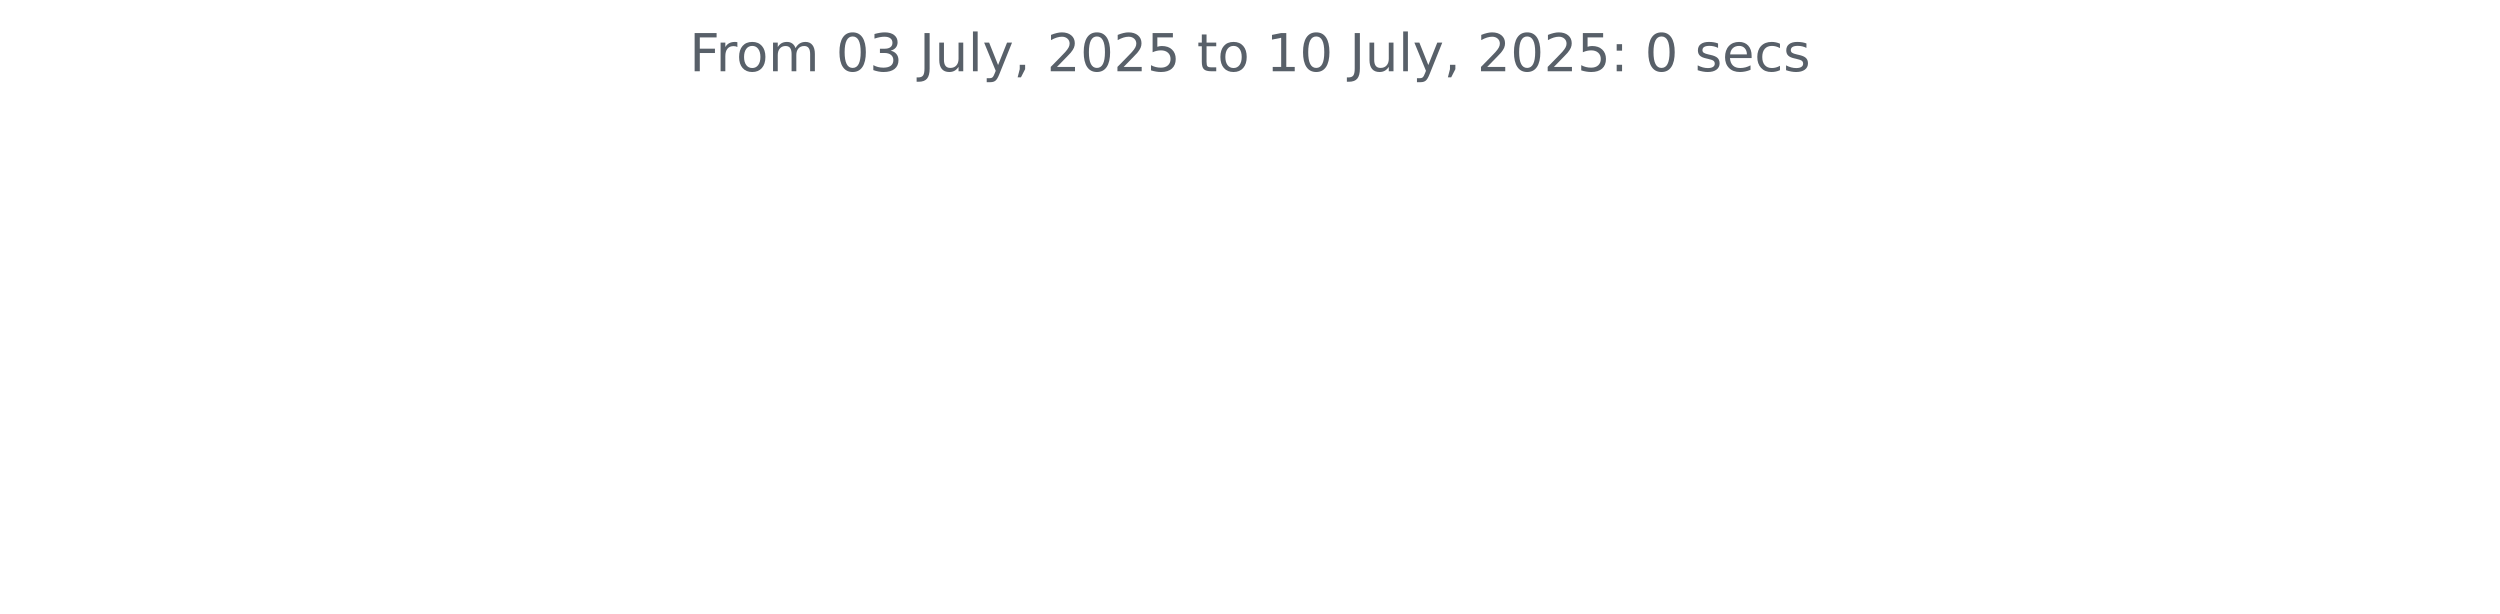
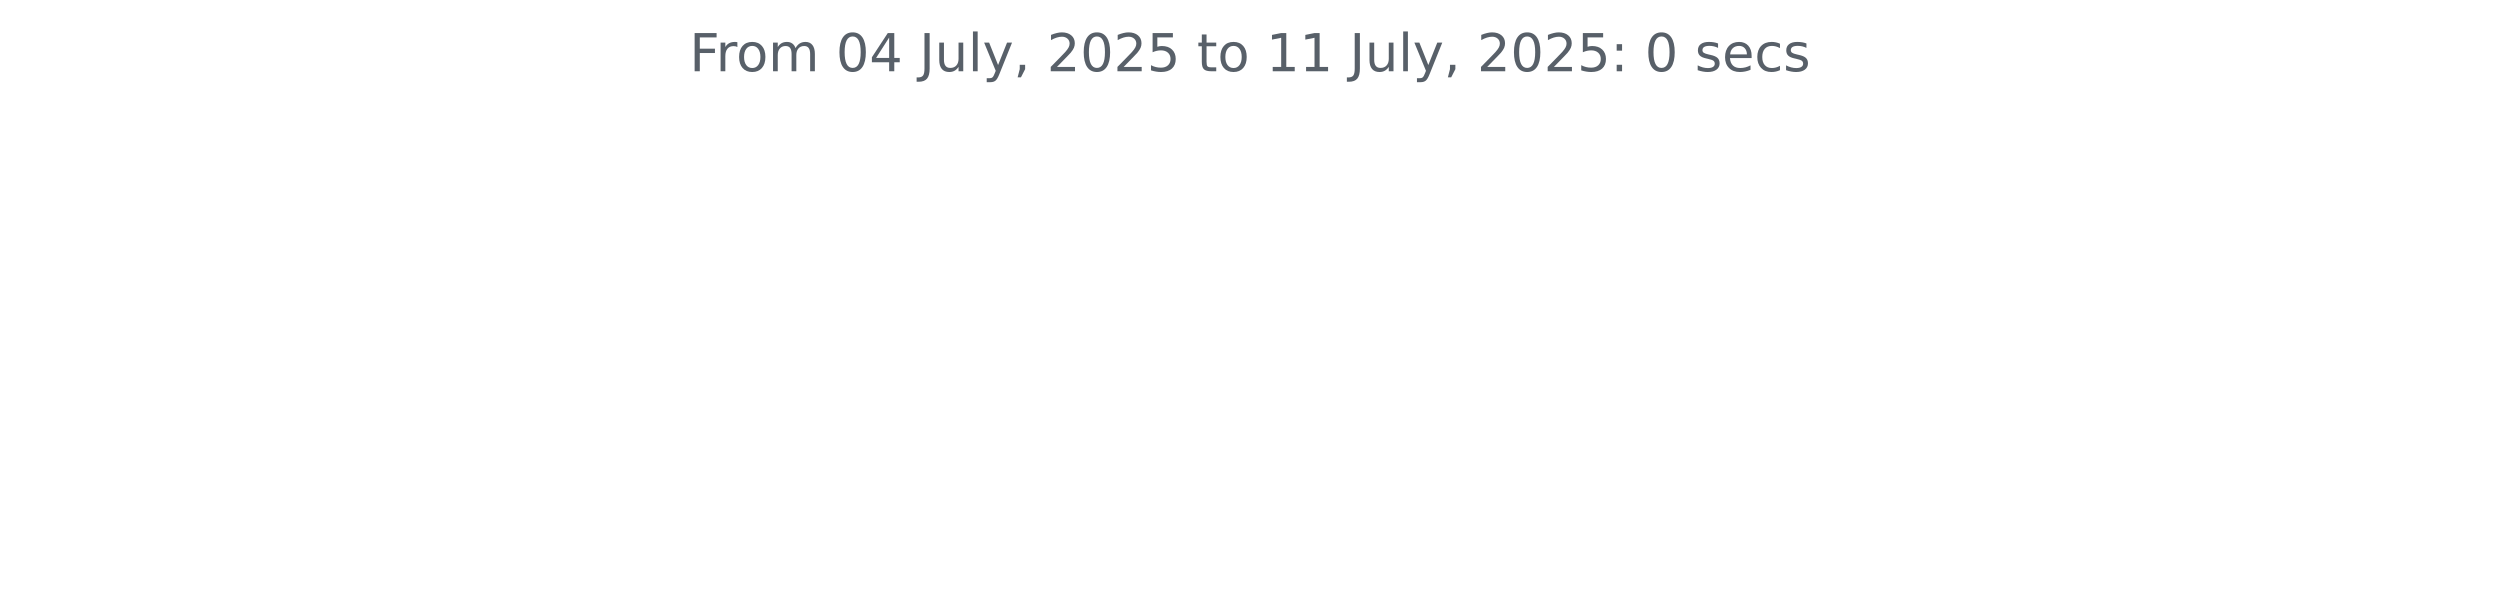
<svg xmlns="http://www.w3.org/2000/svg" xmlns:xlink="http://www.w3.org/1999/xlink" width="572.4pt" height="140.398pt" viewBox="0 0 572.4 140.398" version="1.1">
  <defs>
    <style type="text/css">*{stroke-linejoin: round; stroke-linecap: butt}</style>
  </defs>
  <g id="figure_1">
    <g id="patch_1">
      <path d="M 0 140.398  L 572.4 140.398  L 572.4 0  L 0 0  L 0 140.398  z " style="fill: none" />
    </g>
    <g id="axes_1">
      <g id="matplotlib.axis_1" />
      <g id="matplotlib.axis_2" />
      <g id="text_1">
        <g style="fill: #586069" transform="translate(157.8656 16.31812) scale(0.12 -0.12)">
          <defs>
            <path id="DejaVuSans-46" d="M 628 4666  L 3309 4666  L 3309 4134  L 1259 4134  L 1259 2759  L 3109 2759  L 3109 2228  L 1259 2228  L 1259 0  L 628 0  L 628 4666  z " transform="scale(0.015625)" />
            <path id="DejaVuSans-72" d="M 2631 2963  Q 2534 3019 2420 3045  Q 2306 3072 2169 3072  Q 1681 3072 1420 2755  Q 1159 2438 1159 1844  L 1159 0  L 581 0  L 581 3500  L 1159 3500  L 1159 2956  Q 1341 3275 1631 3429  Q 1922 3584 2338 3584  Q 2397 3584 2469 3576  Q 2541 3569 2628 3553  L 2631 2963  z " transform="scale(0.015625)" />
            <path id="DejaVuSans-6f" d="M 1959 3097  Q 1497 3097 1228 2736  Q 959 2375 959 1747  Q 959 1119 1226 758  Q 1494 397 1959 397  Q 2419 397 2687 759  Q 2956 1122 2956 1747  Q 2956 2369 2687 2733  Q 2419 3097 1959 3097  z M 1959 3584  Q 2709 3584 3137 3096  Q 3566 2609 3566 1747  Q 3566 888 3137 398  Q 2709 -91 1959 -91  Q 1206 -91 779 398  Q 353 888 353 1747  Q 353 2609 779 3096  Q 1206 3584 1959 3584  z " transform="scale(0.015625)" />
            <path id="DejaVuSans-6d" d="M 3328 2828  Q 3544 3216 3844 3400  Q 4144 3584 4550 3584  Q 5097 3584 5394 3201  Q 5691 2819 5691 2113  L 5691 0  L 5113 0  L 5113 2094  Q 5113 2597 4934 2840  Q 4756 3084 4391 3084  Q 3944 3084 3684 2787  Q 3425 2491 3425 1978  L 3425 0  L 2847 0  L 2847 2094  Q 2847 2600 2669 2842  Q 2491 3084 2119 3084  Q 1678 3084 1418 2786  Q 1159 2488 1159 1978  L 1159 0  L 581 0  L 581 3500  L 1159 3500  L 1159 2956  Q 1356 3278 1631 3431  Q 1906 3584 2284 3584  Q 2666 3584 2933 3390  Q 3200 3197 3328 2828  z " transform="scale(0.015625)" />
            <path id="DejaVuSans-20" transform="scale(0.015625)" />
            <path id="DejaVuSans-30" d="M 2034 4250  Q 1547 4250 1301 3770  Q 1056 3291 1056 2328  Q 1056 1369 1301 889  Q 1547 409 2034 409  Q 2525 409 2770 889  Q 3016 1369 3016 2328  Q 3016 3291 2770 3770  Q 2525 4250 2034 4250  z M 2034 4750  Q 2819 4750 3233 4129  Q 3647 3509 3647 2328  Q 3647 1150 3233 529  Q 2819 -91 2034 -91  Q 1250 -91 836 529  Q 422 1150 422 2328  Q 422 3509 836 4129  Q 1250 4750 2034 4750  z " transform="scale(0.015625)" />
-             <path id="DejaVuSans-33" d="M 2597 2516  Q 3050 2419 3304 2112  Q 3559 1806 3559 1356  Q 3559 666 3084 287  Q 2609 -91 1734 -91  Q 1441 -91 1130 -33  Q 819 25 488 141  L 488 750  Q 750 597 1062 519  Q 1375 441 1716 441  Q 2309 441 2620 675  Q 2931 909 2931 1356  Q 2931 1769 2642 2001  Q 2353 2234 1838 2234  L 1294 2234  L 1294 2753  L 1863 2753  Q 2328 2753 2575 2939  Q 2822 3125 2822 3475  Q 2822 3834 2567 4026  Q 2313 4219 1838 4219  Q 1578 4219 1281 4162  Q 984 4106 628 3988  L 628 4550  Q 988 4650 1302 4700  Q 1616 4750 1894 4750  Q 2613 4750 3031 4423  Q 3450 4097 3450 3541  Q 3450 3153 3228 2886  Q 3006 2619 2597 2516  z " transform="scale(0.015625)" />
+             <path id="DejaVuSans-34" d="M 2419 4116  L 825 1625  L 2419 1625  L 2419 4116  z M 2253 4666  L 3047 4666  L 3047 1625  L 3713 1625  L 3713 1100  L 3047 1100  L 3047 0  L 2419 0  L 2419 1100  L 313 1100  L 313 1709  L 2253 4666  z " transform="scale(0.015625)" />
            <path id="DejaVuSans-4a" d="M 628 4666  L 1259 4666  L 1259 325  Q 1259 -519 939 -900  Q 619 -1281 -91 -1281  L -331 -1281  L -331 -750  L -134 -750  Q 284 -750 456 -515  Q 628 -281 628 325  L 628 4666  z " transform="scale(0.015625)" />
            <path id="DejaVuSans-75" d="M 544 1381  L 544 3500  L 1119 3500  L 1119 1403  Q 1119 906 1312 657  Q 1506 409 1894 409  Q 2359 409 2629 706  Q 2900 1003 2900 1516  L 2900 3500  L 3475 3500  L 3475 0  L 2900 0  L 2900 538  Q 2691 219 2414 64  Q 2138 -91 1772 -91  Q 1169 -91 856 284  Q 544 659 544 1381  z M 1991 3584  L 1991 3584  z " transform="scale(0.015625)" />
            <path id="DejaVuSans-6c" d="M 603 4863  L 1178 4863  L 1178 0  L 603 0  L 603 4863  z " transform="scale(0.015625)" />
            <path id="DejaVuSans-79" d="M 2059 -325  Q 1816 -950 1584 -1140  Q 1353 -1331 966 -1331  L 506 -1331  L 506 -850  L 844 -850  Q 1081 -850 1212 -737  Q 1344 -625 1503 -206  L 1606 56  L 191 3500  L 800 3500  L 1894 763  L 2988 3500  L 3597 3500  L 2059 -325  z " transform="scale(0.015625)" />
            <path id="DejaVuSans-2c" d="M 750 794  L 1409 794  L 1409 256  L 897 -744  L 494 -744  L 750 256  L 750 794  z " transform="scale(0.015625)" />
            <path id="DejaVuSans-32" d="M 1228 531  L 3431 531  L 3431 0  L 469 0  L 469 531  Q 828 903 1448 1529  Q 2069 2156 2228 2338  Q 2531 2678 2651 2914  Q 2772 3150 2772 3378  Q 2772 3750 2511 3984  Q 2250 4219 1831 4219  Q 1534 4219 1204 4116  Q 875 4013 500 3803  L 500 4441  Q 881 4594 1212 4672  Q 1544 4750 1819 4750  Q 2544 4750 2975 4387  Q 3406 4025 3406 3419  Q 3406 3131 3298 2873  Q 3191 2616 2906 2266  Q 2828 2175 2409 1742  Q 1991 1309 1228 531  z " transform="scale(0.015625)" />
            <path id="DejaVuSans-35" d="M 691 4666  L 3169 4666  L 3169 4134  L 1269 4134  L 1269 2991  Q 1406 3038 1543 3061  Q 1681 3084 1819 3084  Q 2600 3084 3056 2656  Q 3513 2228 3513 1497  Q 3513 744 3044 326  Q 2575 -91 1722 -91  Q 1428 -91 1123 -41  Q 819 9 494 109  L 494 744  Q 775 591 1075 516  Q 1375 441 1709 441  Q 2250 441 2565 725  Q 2881 1009 2881 1497  Q 2881 1984 2565 2268  Q 2250 2553 1709 2553  Q 1456 2553 1204 2497  Q 953 2441 691 2322  L 691 4666  z " transform="scale(0.015625)" />
            <path id="DejaVuSans-74" d="M 1172 4494  L 1172 3500  L 2356 3500  L 2356 3053  L 1172 3053  L 1172 1153  Q 1172 725 1289 603  Q 1406 481 1766 481  L 2356 481  L 2356 0  L 1766 0  Q 1100 0 847 248  Q 594 497 594 1153  L 594 3053  L 172 3053  L 172 3500  L 594 3500  L 594 4494  L 1172 4494  z " transform="scale(0.015625)" />
            <path id="DejaVuSans-31" d="M 794 531  L 1825 531  L 1825 4091  L 703 3866  L 703 4441  L 1819 4666  L 2450 4666  L 2450 531  L 3481 531  L 3481 0  L 794 0  L 794 531  z " transform="scale(0.015625)" />
            <path id="DejaVuSans-3a" d="M 750 794  L 1409 794  L 1409 0  L 750 0  L 750 794  z M 750 3309  L 1409 3309  L 1409 2516  L 750 2516  L 750 3309  z " transform="scale(0.015625)" />
            <path id="DejaVuSans-73" d="M 2834 3397  L 2834 2853  Q 2591 2978 2328 3040  Q 2066 3103 1784 3103  Q 1356 3103 1142 2972  Q 928 2841 928 2578  Q 928 2378 1081 2264  Q 1234 2150 1697 2047  L 1894 2003  Q 2506 1872 2764 1633  Q 3022 1394 3022 966  Q 3022 478 2636 193  Q 2250 -91 1575 -91  Q 1294 -91 989 -36  Q 684 19 347 128  L 347 722  Q 666 556 975 473  Q 1284 391 1588 391  Q 1994 391 2212 530  Q 2431 669 2431 922  Q 2431 1156 2273 1281  Q 2116 1406 1581 1522  L 1381 1569  Q 847 1681 609 1914  Q 372 2147 372 2553  Q 372 3047 722 3315  Q 1072 3584 1716 3584  Q 2034 3584 2315 3537  Q 2597 3491 2834 3397  z " transform="scale(0.015625)" />
            <path id="DejaVuSans-65" d="M 3597 1894  L 3597 1613  L 953 1613  Q 991 1019 1311 708  Q 1631 397 2203 397  Q 2534 397 2845 478  Q 3156 559 3463 722  L 3463 178  Q 3153 47 2828 -22  Q 2503 -91 2169 -91  Q 1331 -91 842 396  Q 353 884 353 1716  Q 353 2575 817 3079  Q 1281 3584 2069 3584  Q 2775 3584 3186 3129  Q 3597 2675 3597 1894  z M 3022 2063  Q 3016 2534 2758 2815  Q 2500 3097 2075 3097  Q 1594 3097 1305 2825  Q 1016 2553 972 2059  L 3022 2063  z " transform="scale(0.015625)" />
            <path id="DejaVuSans-63" d="M 3122 3366  L 3122 2828  Q 2878 2963 2633 3030  Q 2388 3097 2138 3097  Q 1578 3097 1268 2742  Q 959 2388 959 1747  Q 959 1106 1268 751  Q 1578 397 2138 397  Q 2388 397 2633 464  Q 2878 531 3122 666  L 3122 134  Q 2881 22 2623 -34  Q 2366 -91 2075 -91  Q 1284 -91 818 406  Q 353 903 353 1747  Q 353 2603 823 3093  Q 1294 3584 2113 3584  Q 2378 3584 2631 3529  Q 2884 3475 3122 3366  z " transform="scale(0.015625)" />
          </defs>
          <use xlink:href="#DejaVuSans-46" />
          <use xlink:href="#DejaVuSans-72" x="50.27" />
          <use xlink:href="#DejaVuSans-6f" x="89.133" />
          <use xlink:href="#DejaVuSans-6d" x="150.314" />
          <use xlink:href="#DejaVuSans-20" x="247.727" />
          <use xlink:href="#DejaVuSans-30" x="279.514" />
-           <use xlink:href="#DejaVuSans-33" x="343.137" />
+           <use xlink:href="#DejaVuSans-34" x="343.137" />
          <use xlink:href="#DejaVuSans-20" x="406.76" />
          <use xlink:href="#DejaVuSans-4a" x="438.547" />
          <use xlink:href="#DejaVuSans-75" x="468.039" />
          <use xlink:href="#DejaVuSans-6c" x="531.418" />
          <use xlink:href="#DejaVuSans-79" x="559.201" />
          <use xlink:href="#DejaVuSans-2c" x="618.381" />
          <use xlink:href="#DejaVuSans-20" x="650.168" />
          <use xlink:href="#DejaVuSans-32" x="681.955" />
          <use xlink:href="#DejaVuSans-30" x="745.578" />
          <use xlink:href="#DejaVuSans-32" x="809.201" />
          <use xlink:href="#DejaVuSans-35" x="872.824" />
          <use xlink:href="#DejaVuSans-20" x="936.447" />
          <use xlink:href="#DejaVuSans-74" x="968.234" />
          <use xlink:href="#DejaVuSans-6f" x="1007.443" />
          <use xlink:href="#DejaVuSans-20" x="1068.625" />
          <use xlink:href="#DejaVuSans-31" x="1100.412" />
-           <use xlink:href="#DejaVuSans-30" x="1164.035" />
+           <use xlink:href="#DejaVuSans-31" x="1164.035" />
          <use xlink:href="#DejaVuSans-20" x="1227.658" />
          <use xlink:href="#DejaVuSans-4a" x="1259.445" />
          <use xlink:href="#DejaVuSans-75" x="1288.938" />
          <use xlink:href="#DejaVuSans-6c" x="1352.316" />
          <use xlink:href="#DejaVuSans-79" x="1380.1" />
          <use xlink:href="#DejaVuSans-2c" x="1439.279" />
          <use xlink:href="#DejaVuSans-20" x="1471.066" />
          <use xlink:href="#DejaVuSans-32" x="1502.854" />
          <use xlink:href="#DejaVuSans-30" x="1566.477" />
          <use xlink:href="#DejaVuSans-32" x="1630.1" />
          <use xlink:href="#DejaVuSans-35" x="1693.723" />
          <use xlink:href="#DejaVuSans-3a" x="1757.346" />
          <use xlink:href="#DejaVuSans-20" x="1791.037" />
          <use xlink:href="#DejaVuSans-30" x="1822.824" />
          <use xlink:href="#DejaVuSans-20" x="1886.447" />
          <use xlink:href="#DejaVuSans-73" x="1918.234" />
          <use xlink:href="#DejaVuSans-65" x="1970.334" />
          <use xlink:href="#DejaVuSans-63" x="2031.857" />
          <use xlink:href="#DejaVuSans-73" x="2086.838" />
        </g>
      </g>
    </g>
  </g>
</svg>
